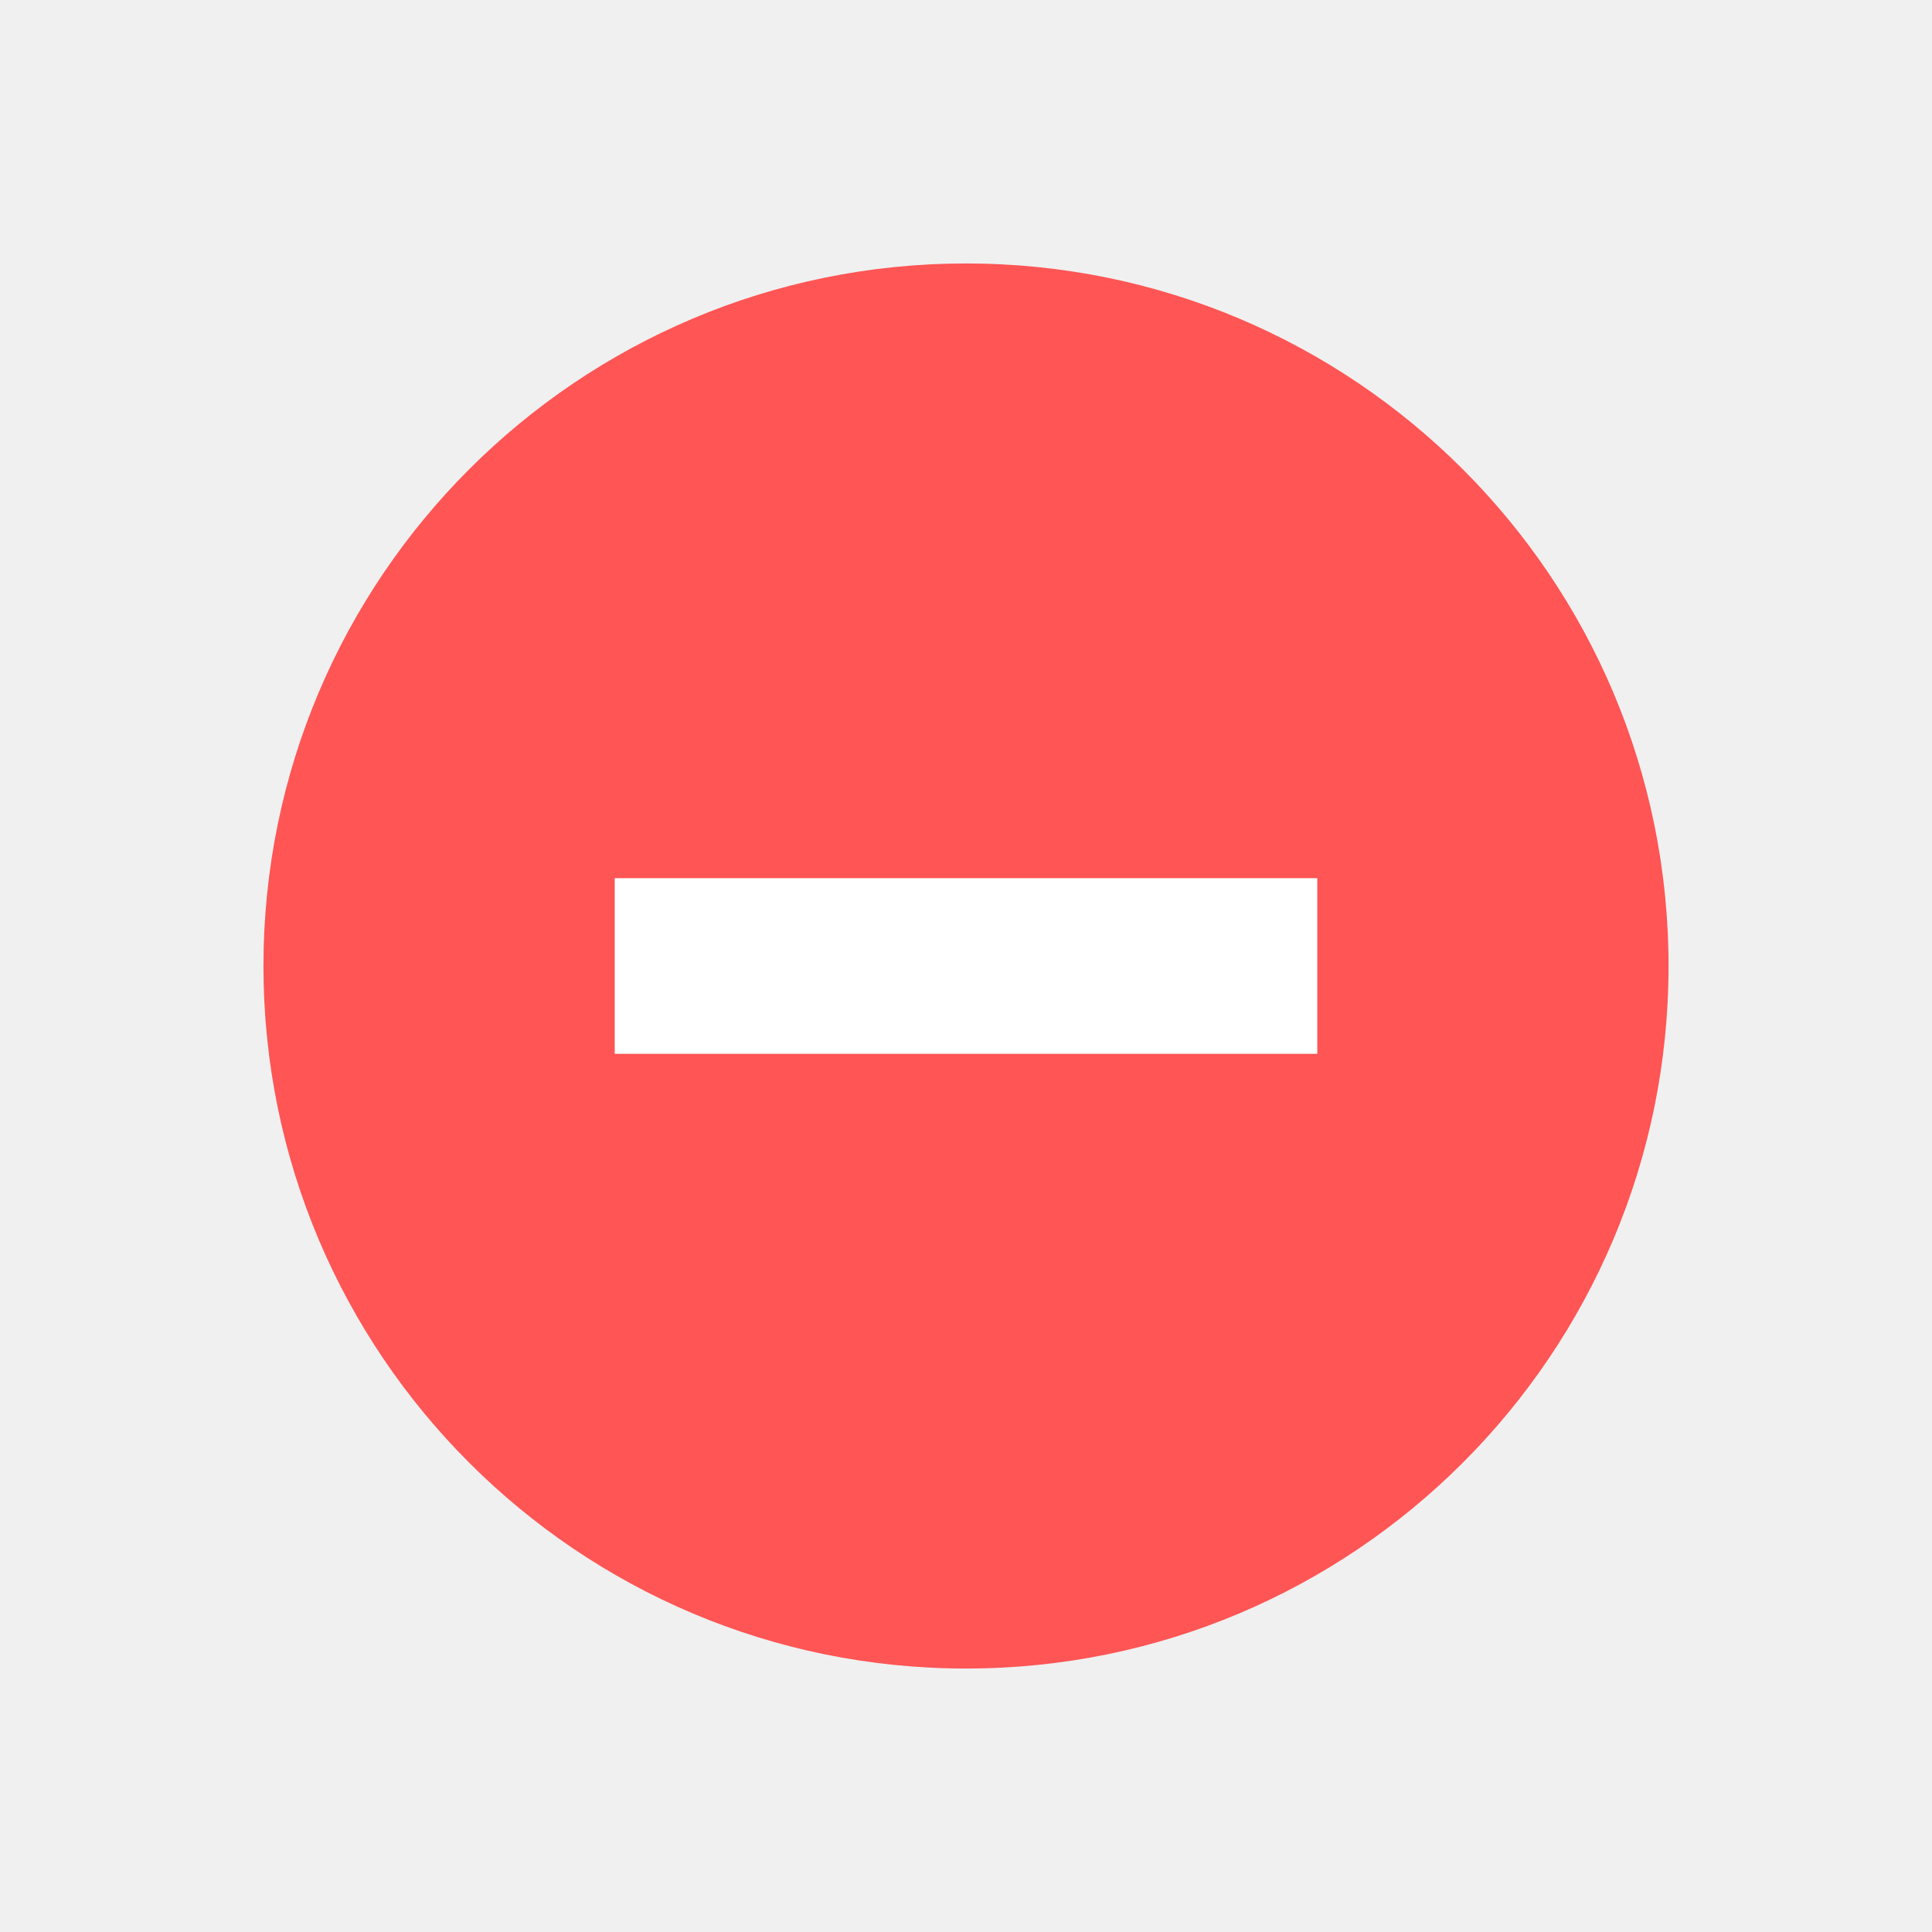
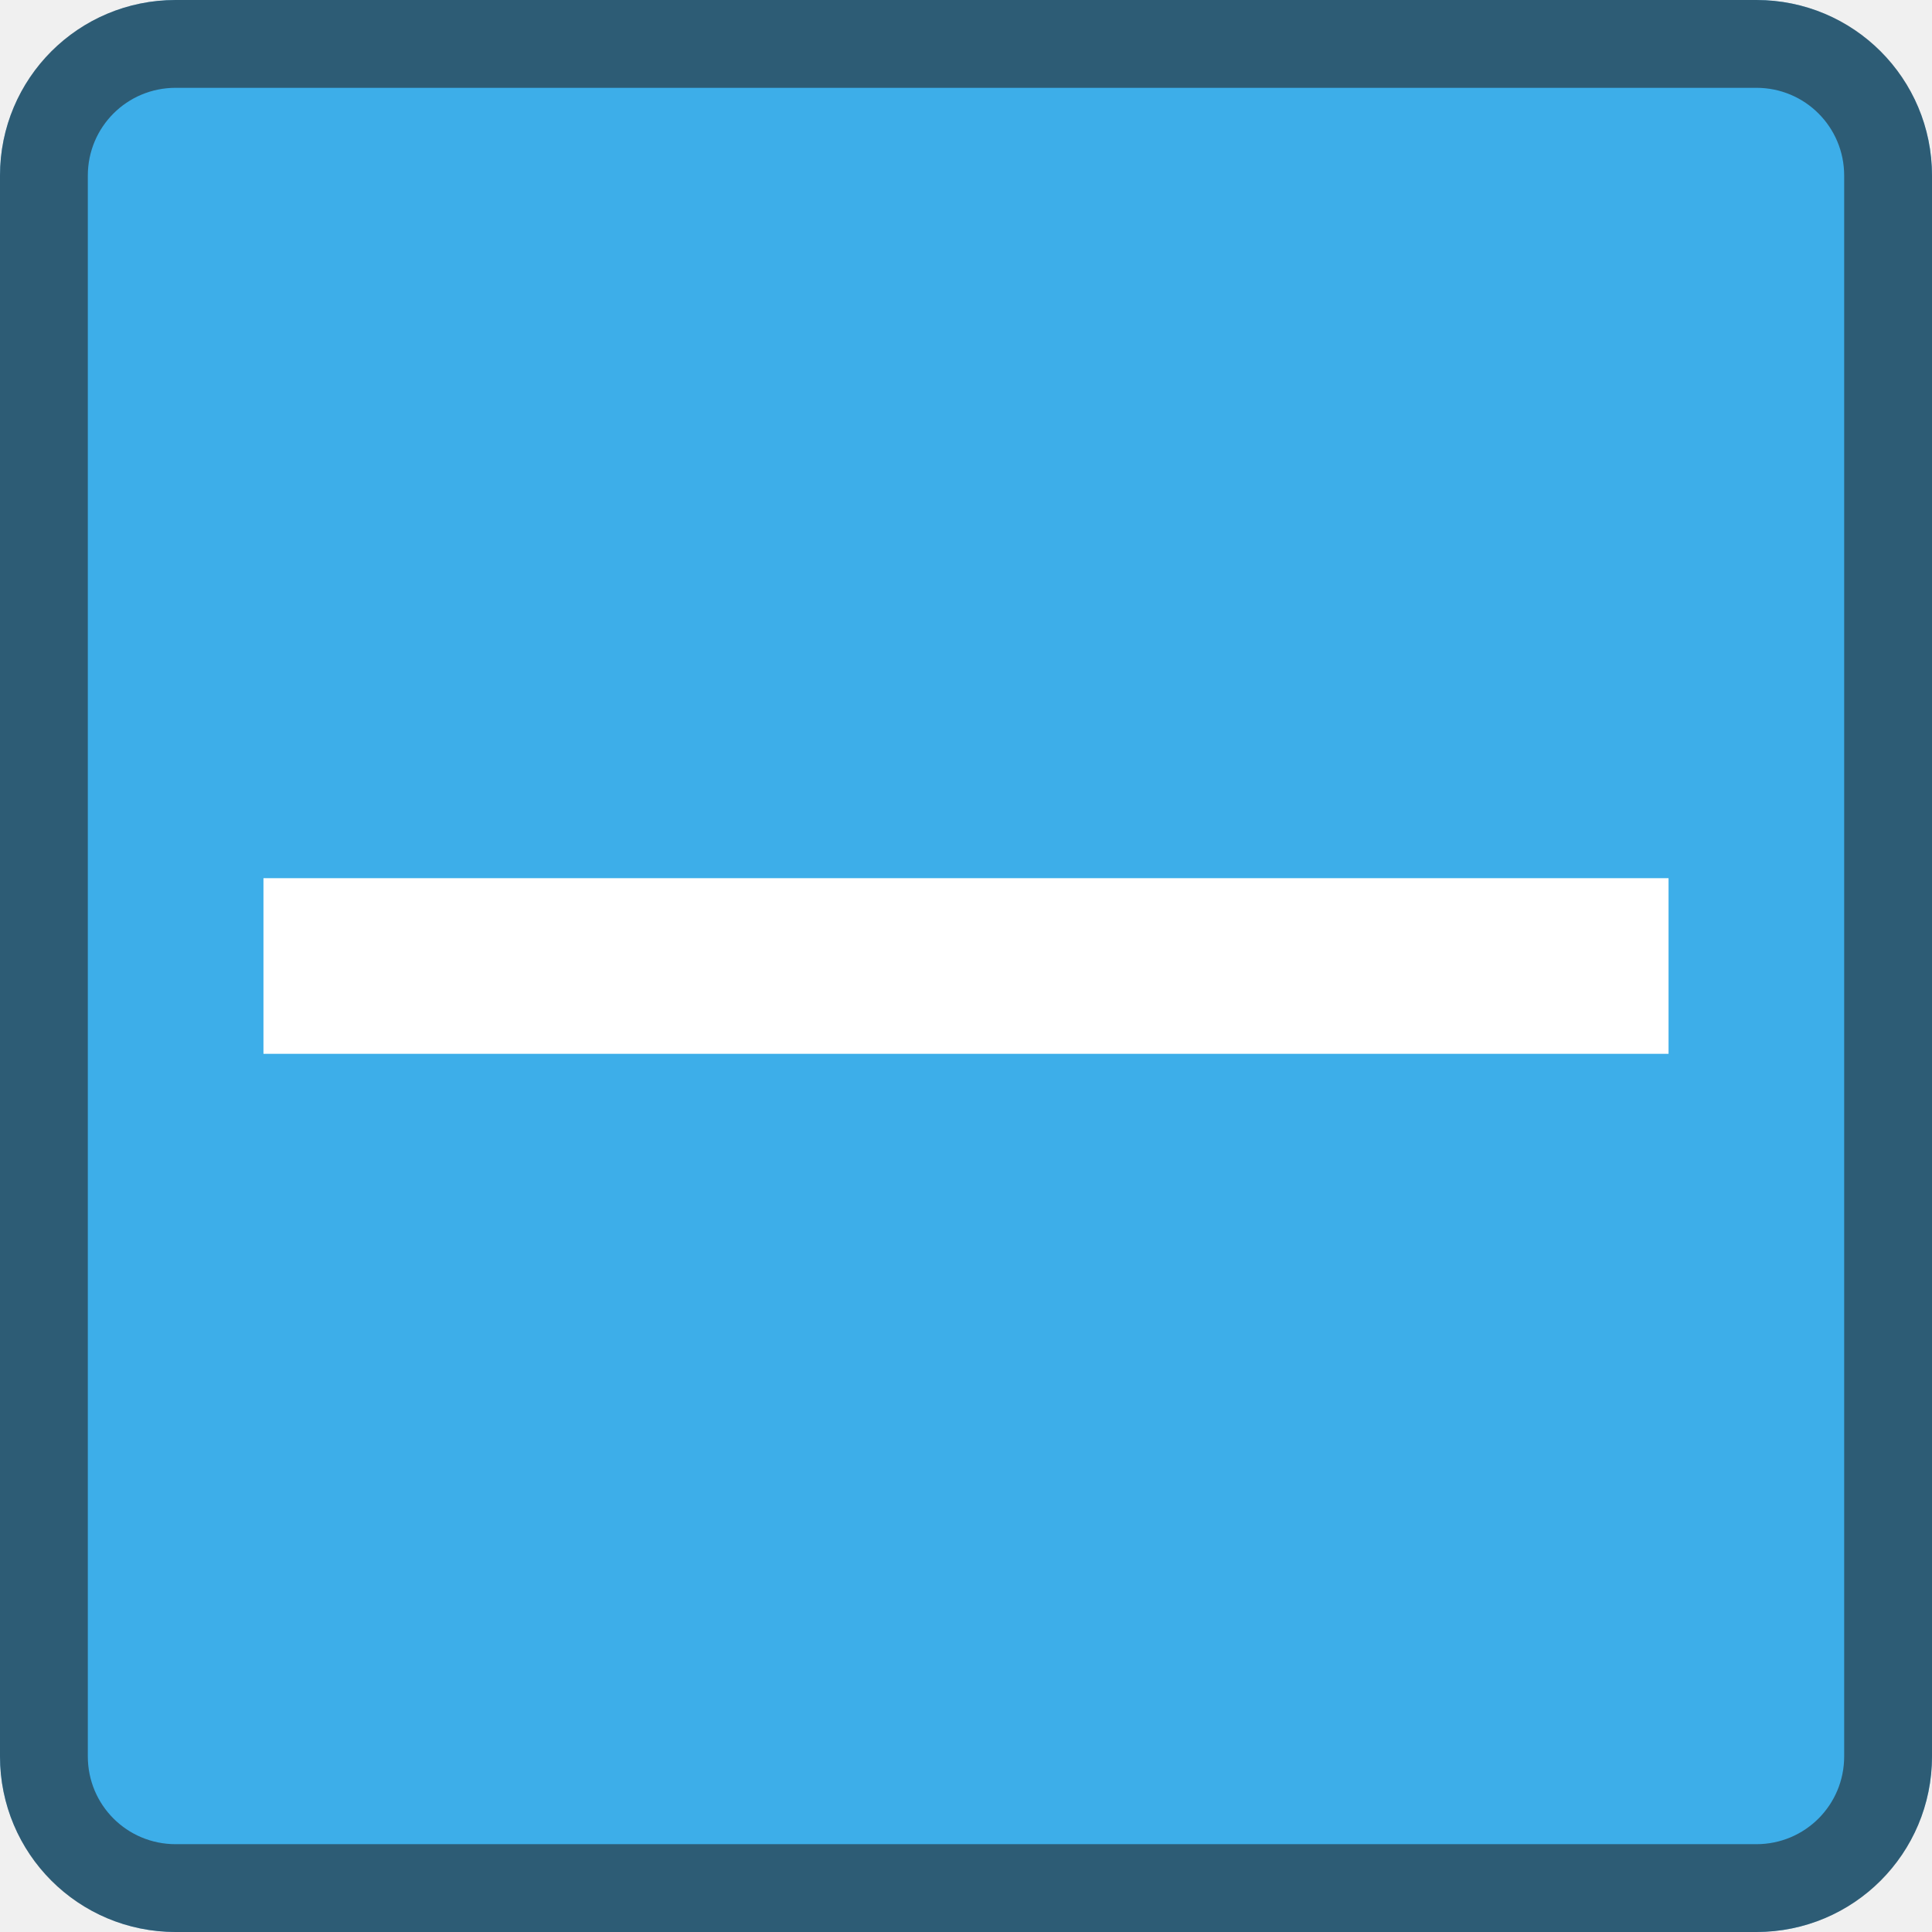
- <svg xmlns="http://www.w3.org/2000/svg" width="22" height="22">
-   <circle r="8" cy="11" cx="11" fill="#f55" />
-   <path fill="#fff" d="M7 12v-2h8v2z" />
+ <svg xmlns="http://www.w3.org/2000/svg" viewBox="0 0 22 22">
+   <style type="text/css" id="current-color-scheme">
+         .ColorScheme-Highlight {
+             color:#3daee9;
+         }
+         .ColorScheme-Text {
+             color:#232629;
+         }
+     </style>
+   <rect style="fill:currentColor;fill-opacity:1;stroke:none" class="ColorScheme-Highlight" height="22" rx="2" width="22" />
+   <path d="M3 10v2h16v-2z" fill="#fff" />
+   <path d="M2 0C.892 0 0 .892 0 2v18c0 1.108.892 2 2 2h18c1.108 0 2-.892 2-2V2c0-1.108-.892-2-2-2zm0 1h18c.554 0 1 .446 1 1v18c0 .554-.446 1-1 1H2c-.554 0-1-.446-1-1V2c0-.554.446-1 1-1z" style="fill:currentColor;fill-opacity:0.6;stroke:none" class="ColorScheme-Text" />
</svg>
